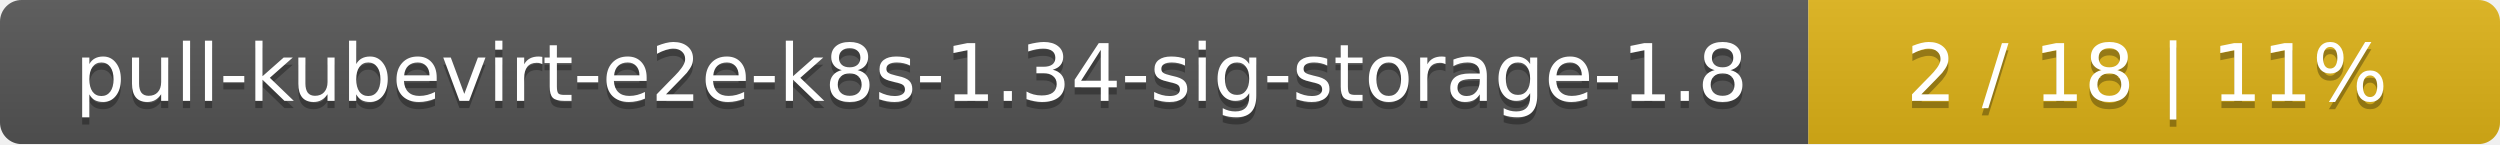
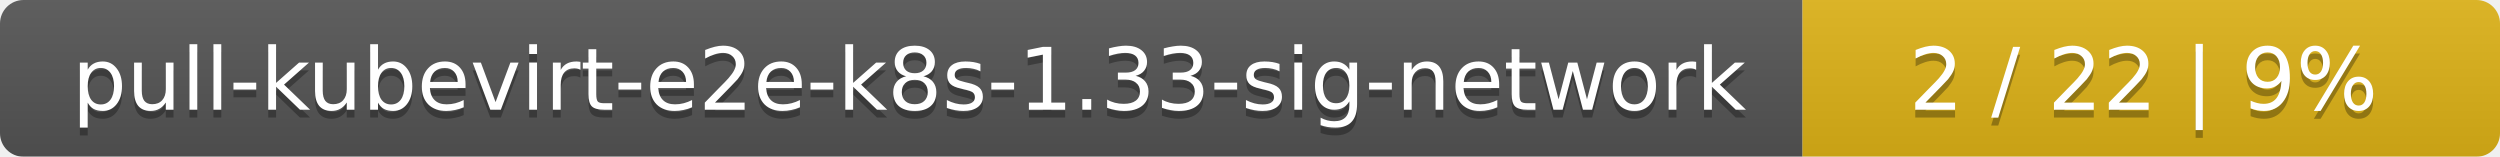
- <svg xmlns="http://www.w3.org/2000/svg" width="347" height="20">
+ <svg xmlns="http://www.w3.org/2000/svg" width="319" height="20">
  <linearGradient id="smooth" x2="0" y2="100%">
    <stop offset="0" stop-color="#bbb" stop-opacity=".1" />
    <stop offset="1" stop-opacity=".1" />
  </linearGradient>
  <mask id="round">
-     <rect width="347" height="20" rx="3" fill="#fff" />
+     <rect width="319" height="20" rx="3" fill="#fff" />
  </mask>
  <g mask="url(#round)">
-     <rect width="251" height="20" fill="#555" />
-     <rect x="251" width="96" height="20" fill="#dfb317" />
-     <rect width="347" height="20" fill="url(#smooth)" />
+     <rect width="230" height="20" fill="#555" />
+     <rect x="230" width="89" height="20" fill="#dfb317" />
+     <rect width="319" height="20" fill="url(#smooth)" />
  </g>
  <g fill="#fff" text-anchor="middle" font-family="DejaVu Sans,Verdana,Geneva,sans-serif" font-size="11">
-     <text x="126.5" y="15" fill="#010101" fill-opacity=".3">pull-kubevirt-e2e-k8s-1.34-sig-storage-1.8</text>
-     <text x="126.5" y="14">pull-kubevirt-e2e-k8s-1.34-sig-storage-1.8</text>
-     <text x="298" y="15" fill="#010101" fill-opacity=".3">2 / 18    |    11%</text>
-     <text x="298" y="14">2 / 18    |    11%</text>
+     <text x="116" y="15" fill="#010101" fill-opacity=".3">pull-kubevirt-e2e-k8s-1.33-sig-network</text>
+     <text x="116" y="14">pull-kubevirt-e2e-k8s-1.33-sig-network</text>
+     <text x="273.5" y="15" fill="#010101" fill-opacity=".3">2 / 22    |    9%</text>
+     <text x="273.5" y="14">2 / 22    |    9%</text>
  </g>
</svg>
